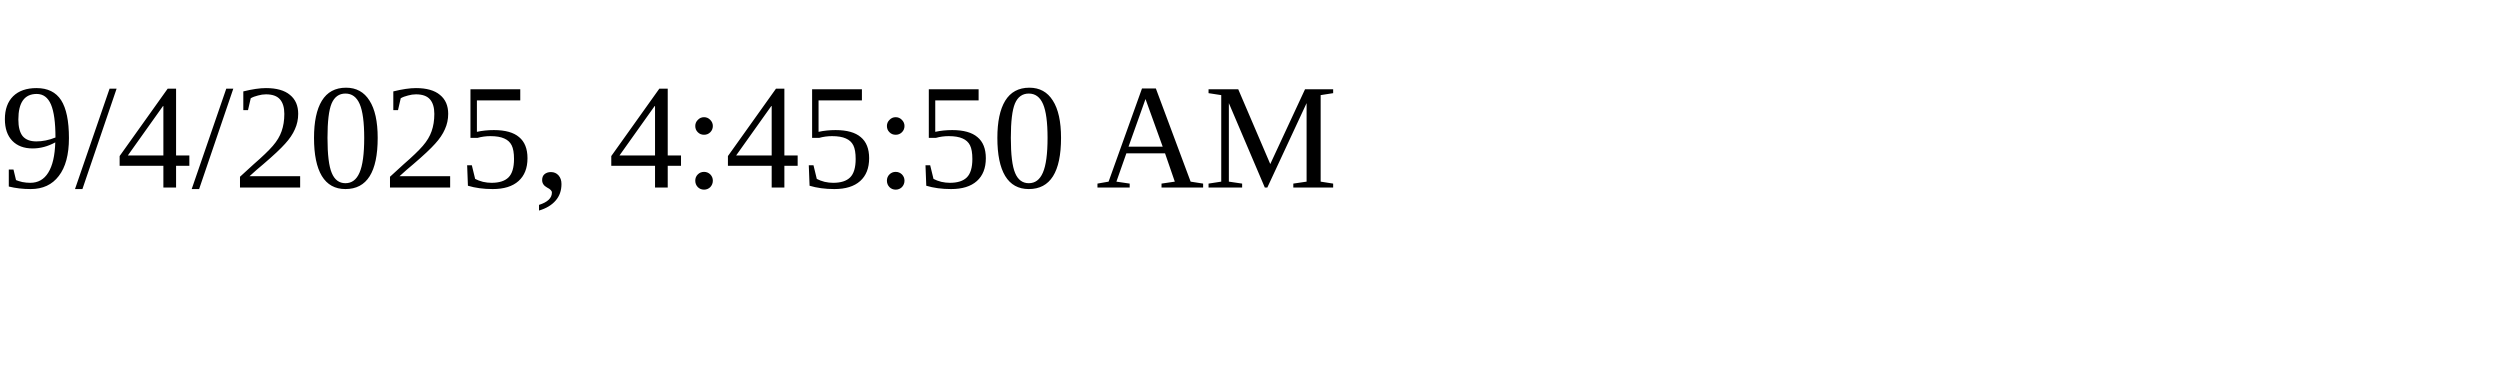
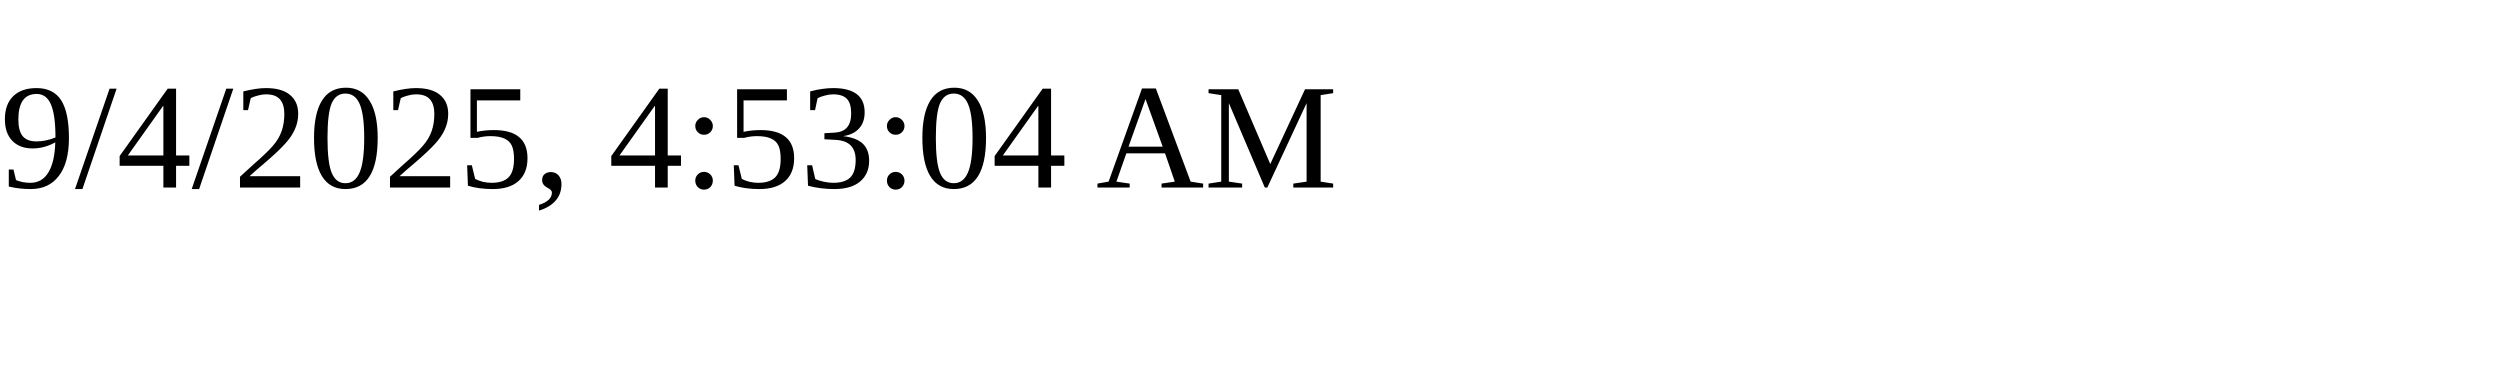
<svg xmlns="http://www.w3.org/2000/svg" height="30" width="200">
-   <text x="0" y="15">9/4/2025, 4:45:50 AM</text>
+   <text x="0" y="15">9/4/2025, 4:53:04 AM</text>
</svg>
